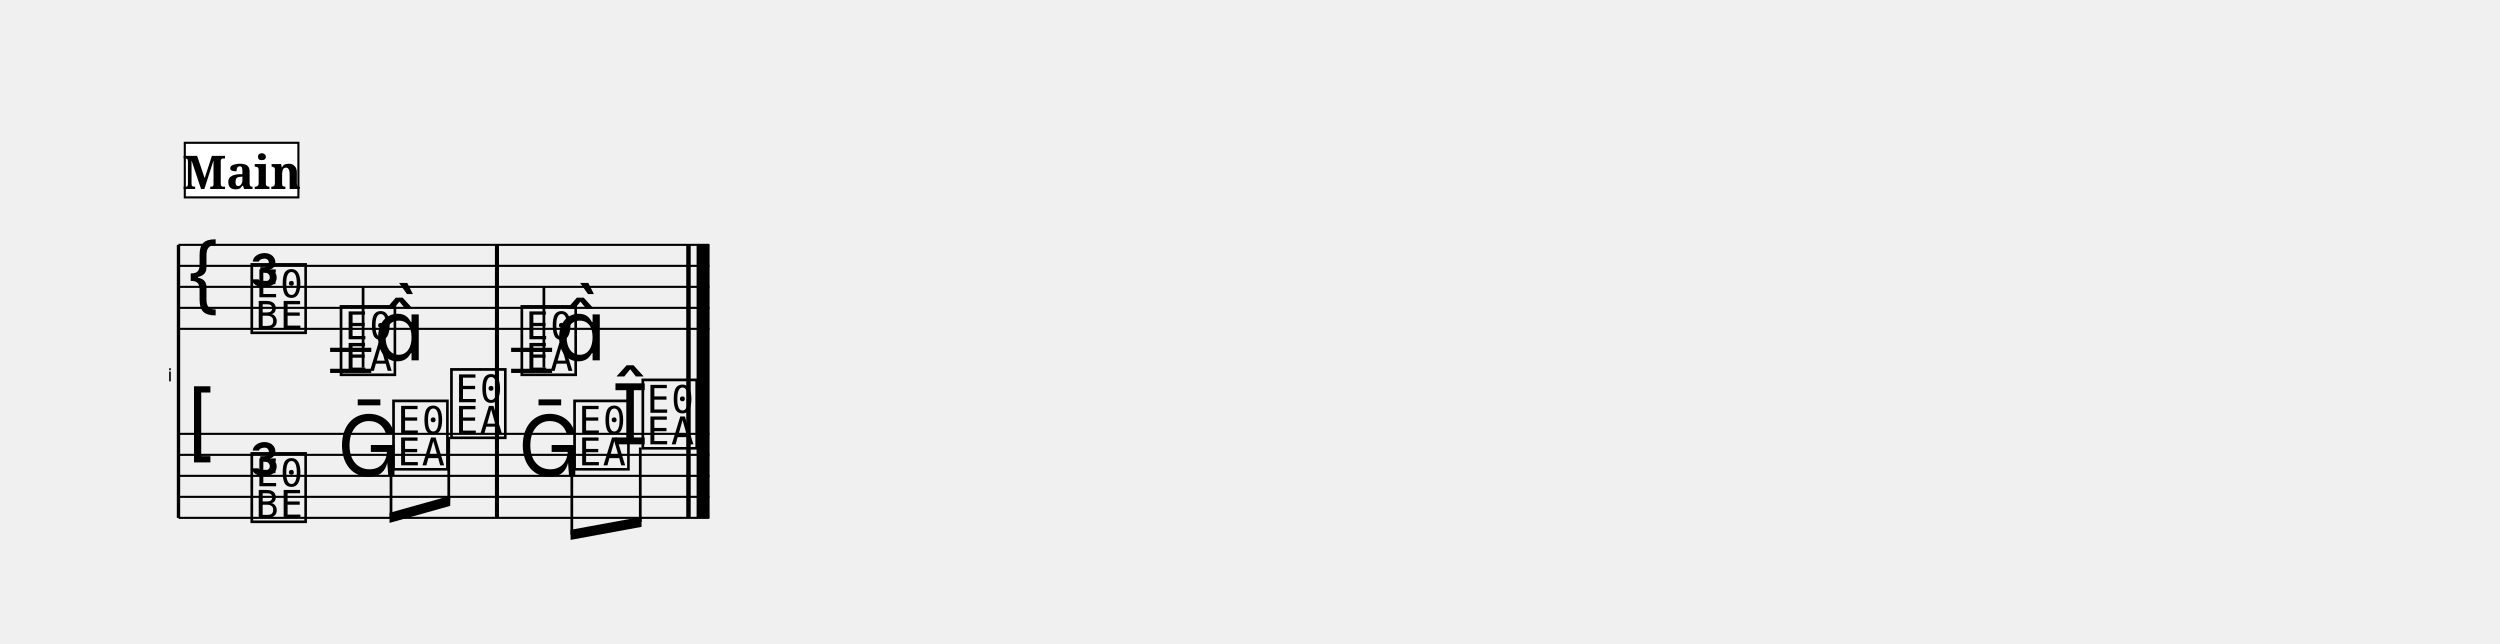
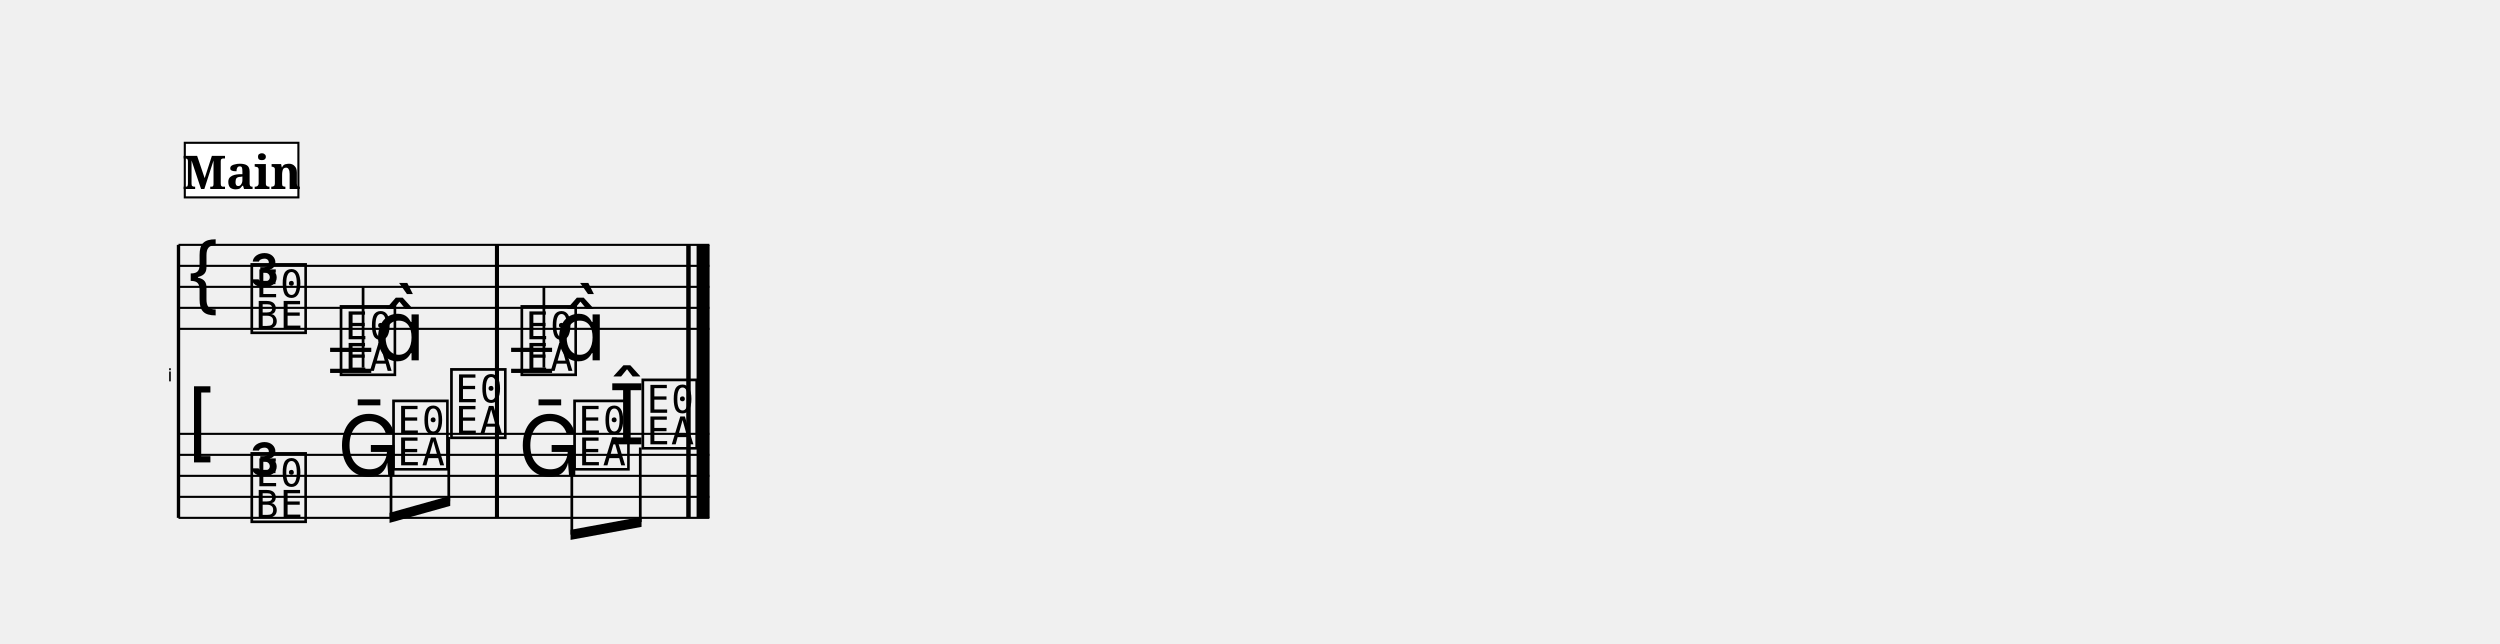
<svg xmlns="http://www.w3.org/2000/svg" width="1190.5" height="306.6" viewBox="0 0 119.05 30.66" font-family="serif">
  <style>
  @font-face { font-family: 'Emmentaler'; src: local('Emmentaler'); }
  .music { font-family: 'Emmentaler', serif; }
</style>
  <g transform="translate(8.50,0.00) scale(1,1)">
    <text x="-0.30" y="18.16" font-size="0.86" font-family="Emmentaler-Brace" text-anchor="end"></text>
    <line x1="0.00" y1="11.66" x2="0.00" y2="24.66" stroke="#000000" stroke-width="0.160" />
    <rect x="15.07" y="15.66" width="0.19" height="5.00" />
    <rect x="24.19" y="15.66" width="0.19" height="5.00" />
    <rect x="24.68" y="15.66" width="0.60" height="5.00" />
    <line x1="0.00" y1="11.66" x2="25.28" y2="11.66" stroke="#000000" stroke-width="0.100" />
    <line x1="0.00" y1="12.66" x2="25.28" y2="12.66" stroke="#000000" stroke-width="0.100" />
    <line x1="0.00" y1="13.66" x2="25.28" y2="13.66" stroke="#000000" stroke-width="0.100" />
    <line x1="0.00" y1="14.66" x2="25.28" y2="14.66" stroke="#000000" stroke-width="0.100" />
    <line x1="0.00" y1="15.66" x2="25.28" y2="15.66" stroke="#000000" stroke-width="0.100" />
    <text class="music" x="0.30" y="14.66" font-size="4.00"></text>
    <text class="music" x="3.30" y="13.66" font-size="4.00"></text>
    <text class="music" x="3.30" y="15.66" font-size="4.00"></text>
    <line x1="7.22" y1="16.66" x2="9.18" y2="16.66" stroke="#000000" stroke-width="0.200" />
    <line x1="7.22" y1="17.66" x2="9.18" y2="17.66" stroke="#000000" stroke-width="0.200" />
    <line x1="15.84" y1="16.66" x2="17.79" y2="16.66" stroke="#000000" stroke-width="0.200" />
    <line x1="15.84" y1="17.66" x2="17.79" y2="17.66" stroke="#000000" stroke-width="0.200" />
    <text class="music" x="7.55" y="17.66" font-size="4.00" data-pos="824"></text>
    <line x1="8.79" y1="17.51" x2="8.79" y2="13.66" stroke="#000000" stroke-width="0.130" />
    <text class="music" x="9.30" y="17.16" font-size="4.00"></text>
    <text class="music" x="16.16" y="17.66" font-size="4.00" data-pos="830"></text>
    <line x1="17.40" y1="17.51" x2="17.40" y2="13.66" stroke="#000000" stroke-width="0.130" />
    <text class="music" x="17.92" y="17.16" font-size="4.00"></text>
    <rect x="15.07" y="11.66" width="0.19" height="4.00" data-pos="828" />
    <rect x="24.19" y="11.66" width="0.19" height="4.00" data-pos="831" />
    <rect x="24.68" y="11.66" width="0.60" height="4.00" data-pos="831" />
    <line x1="0.00" y1="20.66" x2="25.28" y2="20.66" stroke="#000000" stroke-width="0.100" />
    <line x1="0.00" y1="21.66" x2="25.28" y2="21.66" stroke="#000000" stroke-width="0.100" />
    <line x1="0.00" y1="22.66" x2="25.28" y2="22.66" stroke="#000000" stroke-width="0.100" />
    <line x1="0.00" y1="23.66" x2="25.28" y2="23.66" stroke="#000000" stroke-width="0.100" />
    <line x1="0.00" y1="24.66" x2="25.28" y2="24.66" stroke="#000000" stroke-width="0.100" />
    <text class="music" x="0.30" y="21.66" font-size="4.00"></text>
    <text class="music" x="3.30" y="22.66" font-size="4.00"></text>
    <text class="music" x="3.30" y="24.66" font-size="4.00"></text>
    <text class="music" x="7.55" y="22.66" font-size="4.00" data-pos="843"></text>
    <text class="music" x="10.05" y="22.16" font-size="4.00" data-pos="846"></text>
    <text class="music" x="12.81" y="20.66" font-size="4.00" data-pos="848"></text>
    <text class="music" x="16.16" y="22.66" font-size="4.00" data-pos="852"></text>
    <text class="music" x="18.67" y="22.16" font-size="4.00" data-pos="855"></text>
-     <text class="music" x="20.62" y="21.16" font-size="4.00" data-pos="857"></text>
+     <text class="music" x="20.47" y="21.16" font-size="4.00" data-pos="857"></text>
    <text class="music" x="21.92" y="21.16" font-size="4.00" data-pos="857"></text>
    <rect x="15.07" y="20.66" width="0.19" height="4.00" data-pos="850" />
    <rect x="24.19" y="20.66" width="0.19" height="4.00" data-pos="858" />
    <rect x="24.68" y="20.66" width="0.60" height="4.00" data-pos="858" />
    <polygon points="10.05,24.42 12.94,23.61 12.94,24.09 10.05,24.90" />
    <line x1="10.12" y1="22.31" x2="10.12" y2="24.64" stroke="#000000" stroke-width="0.130" />
    <line x1="12.87" y1="20.81" x2="12.87" y2="23.87" stroke="#000000" stroke-width="0.130" />
    <polygon points="18.67,25.23 22.05,24.61 22.05,25.09 18.67,25.71" />
    <line x1="18.73" y1="22.31" x2="18.73" y2="25.46" stroke="#000000" stroke-width="0.130" />
    <line x1="21.99" y1="21.31" x2="21.99" y2="24.86" stroke="#000000" stroke-width="0.130" />
    <rect x="15.07" y="11.66" width="0.19" height="13.00" />
    <rect x="24.19" y="11.66" width="0.19" height="13.00" />
    <rect x="24.68" y="11.66" width="0.60" height="13.00" />
    <rect x="0.30" y="6.80" width="5.41" height="2.60" fill="#FFFFFF" stroke="#000000" stroke-width="0.100" data-pos="802" />
    <text x="3.01" y="9.00" font-size="2.20" font-weight="bold" text-anchor="middle" data-pos="802">Main</text>
  </g>
</svg>
